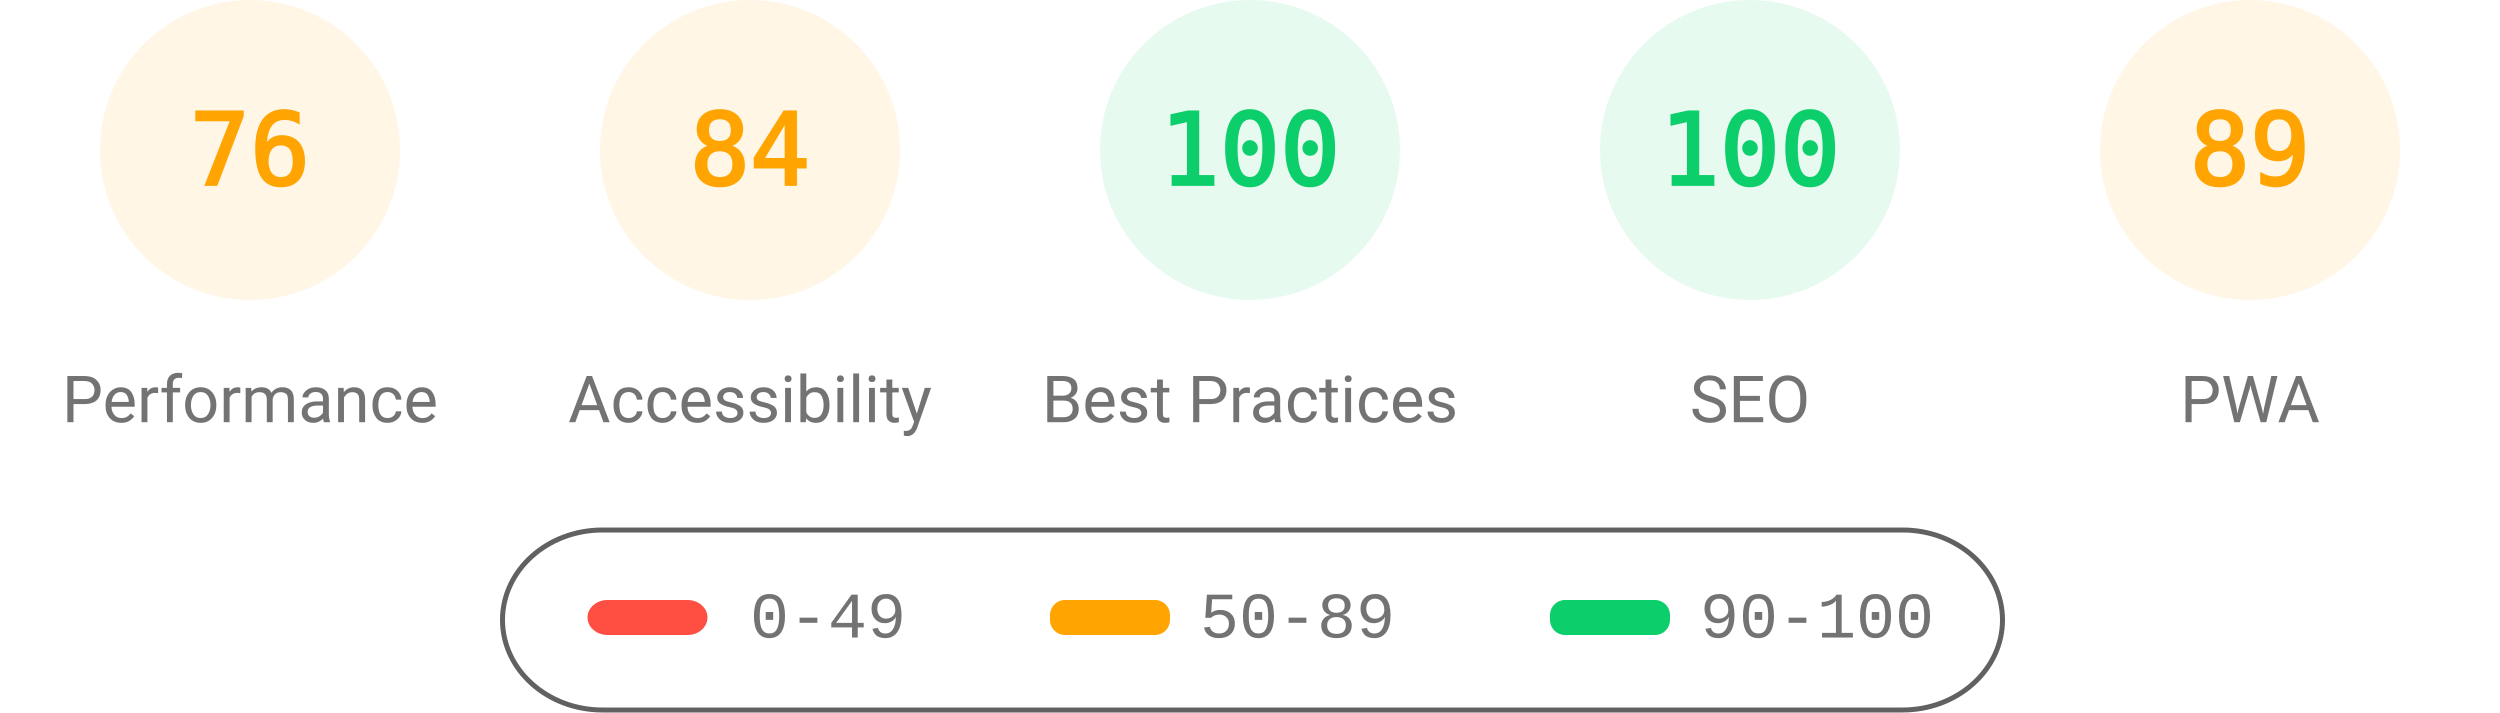
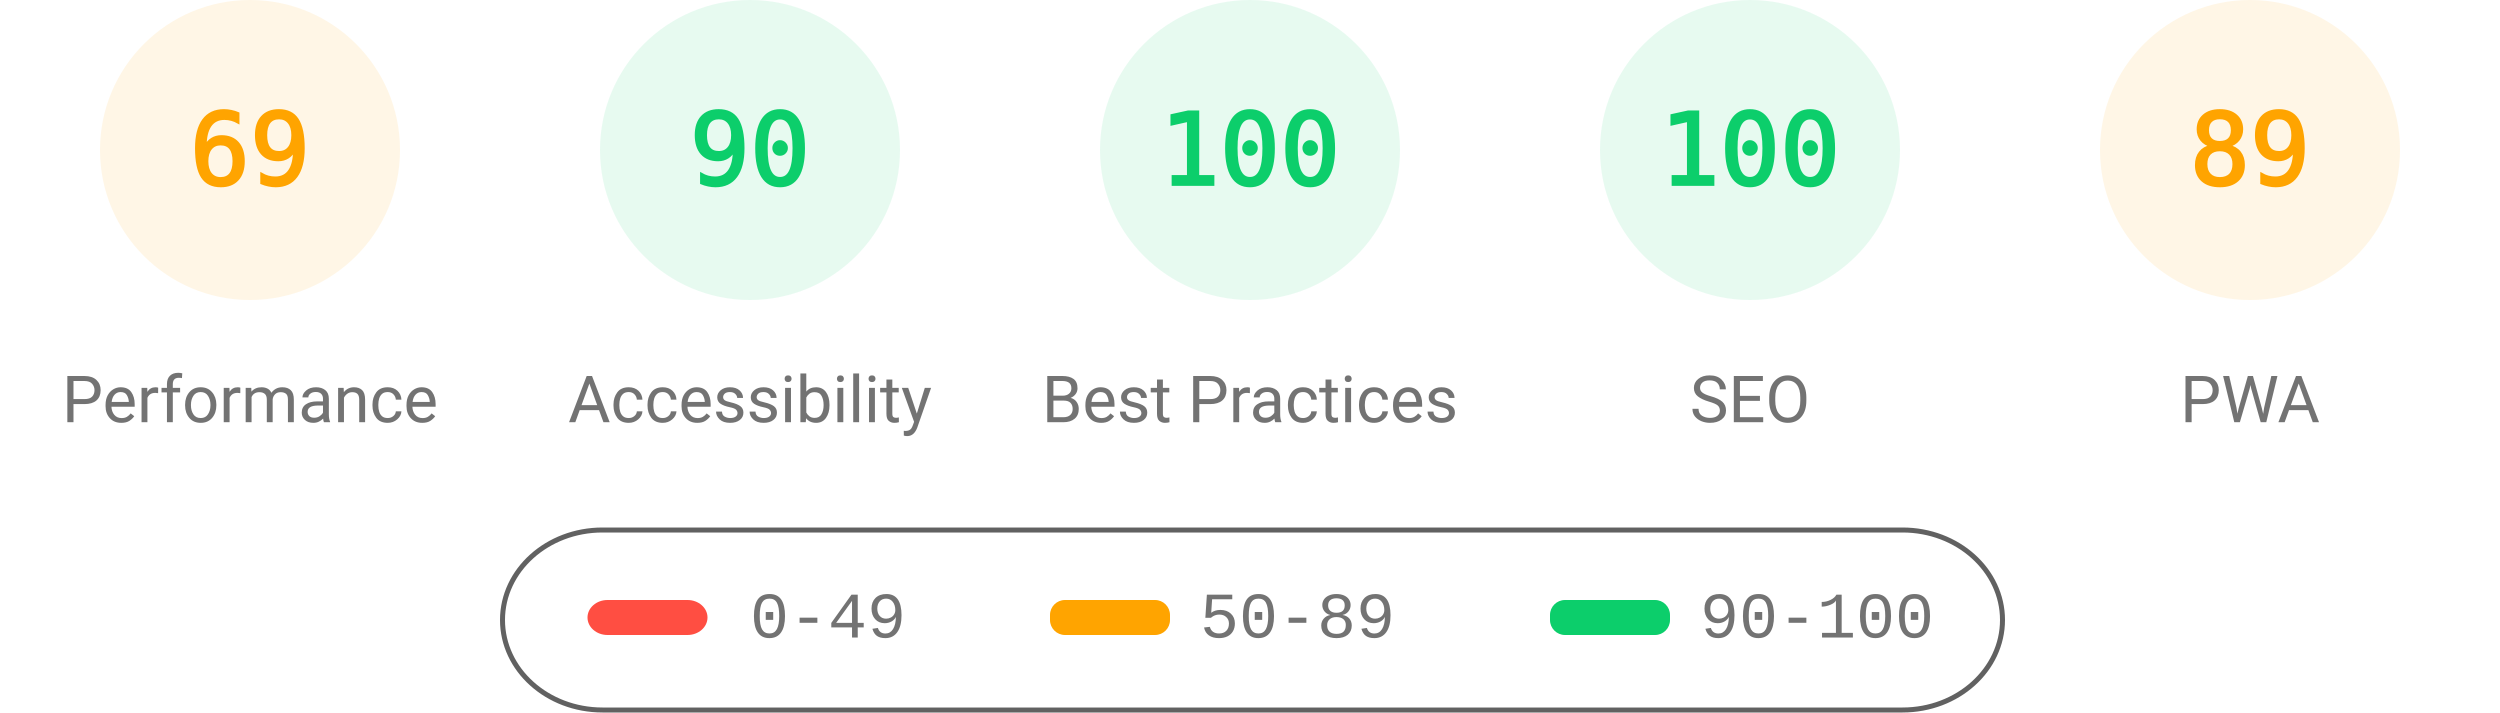
<svg xmlns="http://www.w3.org/2000/svg" fill="none" width="1000" height="285">
  <style>.gauge-base{opacity:.1}.gauge-arc{fill:none;animation-delay:250ms;stroke-linecap:round;transform:rotate(-90deg);transform-origin:100px 60px;animation:load-gauge 1s ease forwards}.guage-text{font-size:40px;font-family:monospace;text-align:center}.guage-red{color:#ff4e42;fill:#ff4e42;stroke:#ff4e42}.guage-orange{color:#ffa400;fill:#ffa400;stroke:#ffa400}.guage-green{color:#0cce6b;fill:#0cce6b;stroke:#0cce6b}.guage-undefined{color:#5c5c5c;fill:#5c5c5c;stroke:#5c5c5c}.guage-title{color:#737373;fill:#737373;stroke:none;font-size:26px;line-height:26px;font-family:Roboto,Halvetica,Arial,sans-serif}@keyframes load-gauge{from{stroke-dasharray:0 352.858}}</style>
  <svg class="guage-div guage-perf guage-orange" viewBox="0 0 200 200" width="200" height="200">
    <circle class="gauge-base" r="56" cx="100" cy="60" stroke-width="8" />
-     <circle class="gauge-arc guage-arc-1" r="56" cx="100" cy="60" stroke-width="8" style="stroke-dasharray:267.412,351.858" />
-     <text class="guage-text" x="100" y="60" alignment-baseline="central" dominant-baseline="central" text-anchor="middle">76</text>
+     <circle class="gauge-arc guage-arc-1" r="56" cx="100" cy="60" stroke-width="8" style="stroke-dasharray:242.782,351.858" />
+     <text class="guage-text" x="100" y="60" alignment-baseline="central" dominant-baseline="central" text-anchor="middle">69</text>
    <text class="guage-title" x="100" y="160" alignment-baseline="central" dominant-baseline="central" text-anchor="middle">Performance</text>
  </svg>
-   <svg class="guage-div guage-acc guage-orange" viewBox="0 0 200 200" width="200" height="200" x="200">
+   <svg class="guage-div guage-acc guage-green" viewBox="0 0 200 200" width="200" height="200" x="200">
    <circle class="gauge-base" r="56" cx="100" cy="60" stroke-width="8" />
-     <circle class="gauge-arc guage-arc-2" r="56" cx="100" cy="60" stroke-width="8" style="stroke-dasharray:295.561,351.858" />
-     <text class="guage-text" x="100" y="60" alignment-baseline="central" dominant-baseline="central" text-anchor="middle">84</text>
+     <circle class="gauge-arc guage-arc-2" r="56" cx="100" cy="60" stroke-width="8" style="stroke-dasharray:316.672,351.858" />
+     <text class="guage-text" x="100" y="60" alignment-baseline="central" dominant-baseline="central" text-anchor="middle">90</text>
    <text class="guage-title" x="100" y="160" alignment-baseline="central" dominant-baseline="central" text-anchor="middle">Accessibility</text>
  </svg>
  <svg class="guage-div guage-best guage-green" viewBox="0 0 200 200" width="200" height="200" x="400">
    <circle class="gauge-base" r="56" cx="100" cy="60" stroke-width="8" />
    <circle class="gauge-arc guage-arc-3" r="56" cx="100" cy="60" stroke-width="8" style="stroke-dasharray:351.858,351.858" />
    <text class="guage-text" x="100" y="60" alignment-baseline="central" dominant-baseline="central" text-anchor="middle">100</text>
    <text class="guage-title" x="100" y="160" alignment-baseline="central" dominant-baseline="central" text-anchor="middle">Best Practices</text>
  </svg>
  <svg class="guage-div guage-seo guage-green" viewBox="0 0 200 200" width="200" height="200" x="600">
    <circle class="gauge-base" r="56" cx="100" cy="60" stroke-width="8" />
    <circle class="gauge-arc guage-arc-4" r="56" cx="100" cy="60" stroke-width="8" style="stroke-dasharray:351.858,351.858" />
    <text class="guage-text" x="100" y="60" alignment-baseline="central" dominant-baseline="central" text-anchor="middle">100</text>
    <text class="guage-title" x="100" y="160" alignment-baseline="central" dominant-baseline="central" text-anchor="middle">SEO</text>
  </svg>
  <svg class="guage-div guage-pwa guage-orange" viewBox="0 0 200 200" width="200" height="200" x="800">
    <circle class="gauge-base" r="56" cx="100" cy="60" stroke-width="8" />
    <circle class="gauge-arc guage-arc-4" r="56" cx="100" cy="60" stroke-width="8" style="stroke-dasharray:313.154,351.858" />
    <text class="guage-text" x="100" y="60" alignment-baseline="central" dominant-baseline="central" text-anchor="middle">89</text>
    <text class="guage-title" x="100" y="160" alignment-baseline="central" dominant-baseline="central" text-anchor="middle">PWA</text>
  </svg>
  <svg width="604" height="76" x="200" y="210">
    <path fill="none" id="canvas_background" d="M-1-1h604v80H-1z" />
    <rect fill-opacity="0" stroke="#616161" stroke-width="2" rx="40" id="svg_2" height="72" width="600" y="2" x="1" fill="#000" />
    <rect stroke="#000" rx="8" id="svg_3" height="14" width="48" y="30" x="35" stroke-opacity="null" stroke-width="0" fill="#ff4e42" />
    <rect stroke="#000" rx="6" id="svg_4" height="14" width="48" y="30" x="220" stroke-opacity="null" stroke-width="0" fill="#ffa400" />
    <rect stroke="#000" rx="6" id="svg_5" height="14" width="48" y="30" x="420" stroke-opacity="null" stroke-width="0" fill="#0cce6b" />
    <text xml:space="preserve" text-anchor="start" font-family="'Courier New', Courier, monospace" font-size="26" id="svg_6" y="45" x="100" stroke-opacity="null" stroke-width="0" stroke="#000" fill="#737373">0-49</text>
    <text xml:space="preserve" text-anchor="start" font-family="'Courier New', Courier, monospace" font-size="26" id="svg_7" y="45" x="280" stroke-opacity="null" stroke-width="0" stroke="#000" fill="#737373">50-89</text>
    <text xml:space="preserve" text-anchor="start" font-family="'Courier New', Courier, monospace" font-size="26" id="svg_8" y="45" x="480" stroke-opacity="null" stroke-width="0" stroke="#000" fill="#737373">90-100</text>
  </svg>
</svg>
